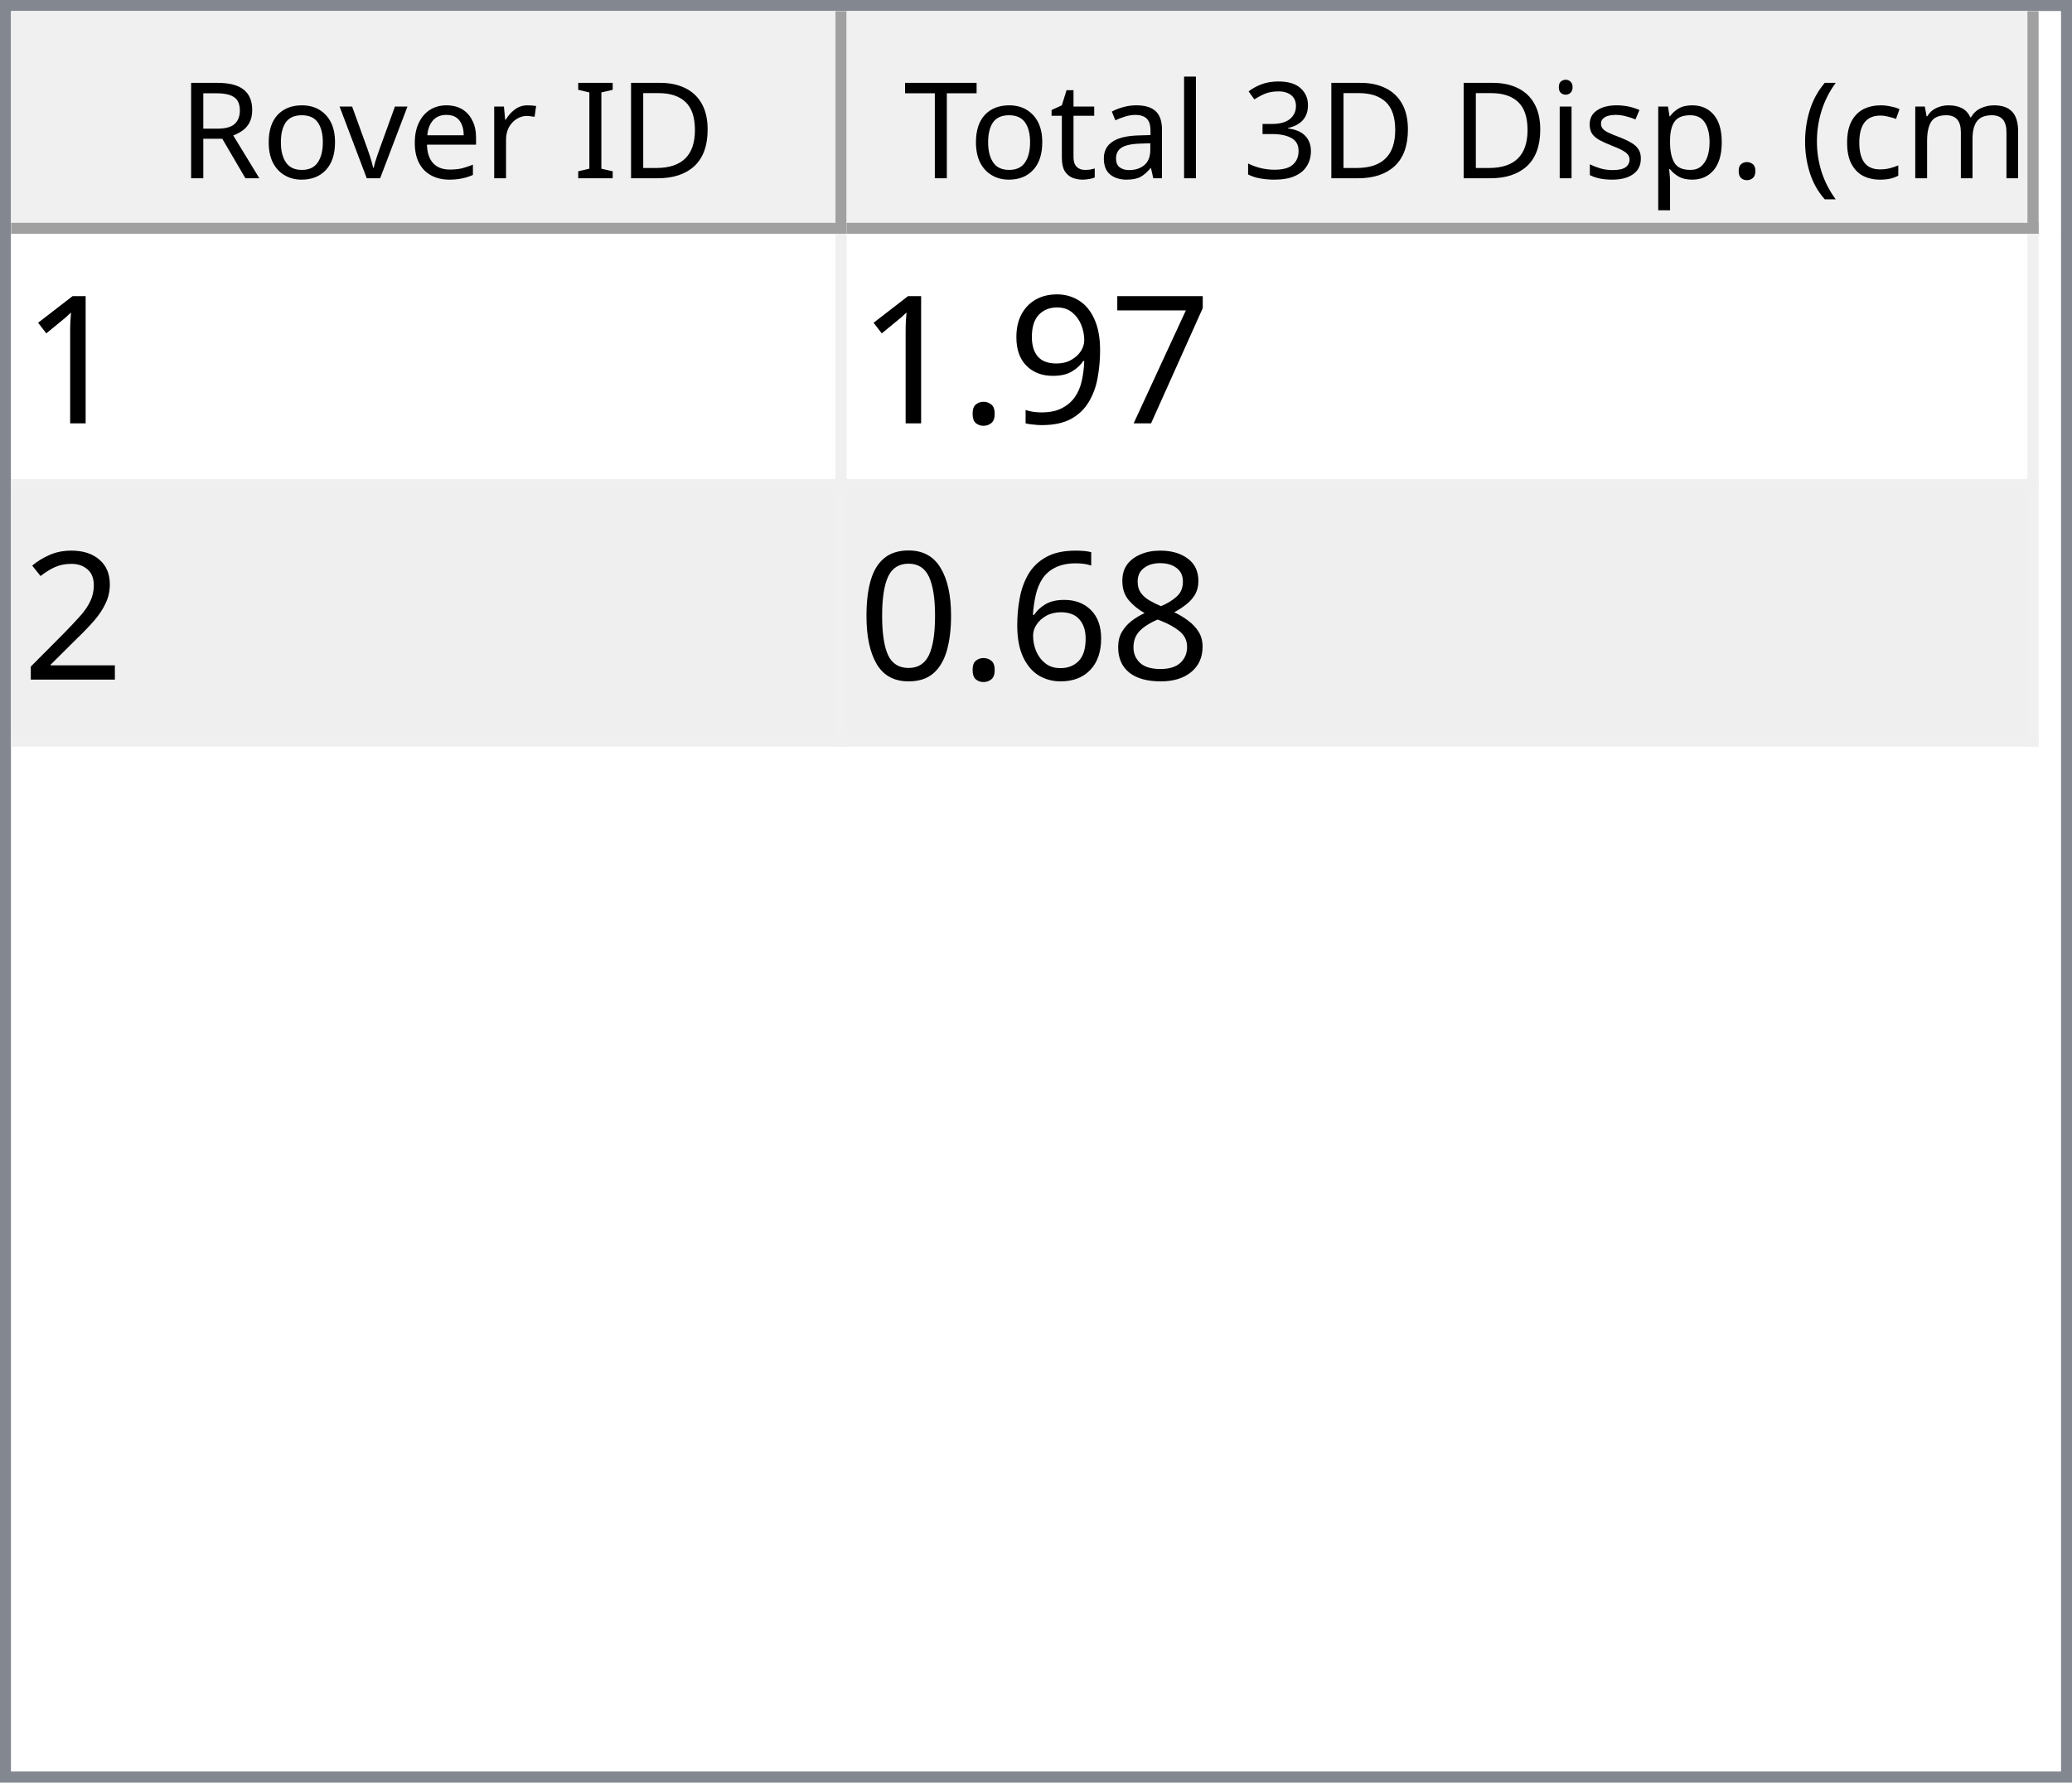
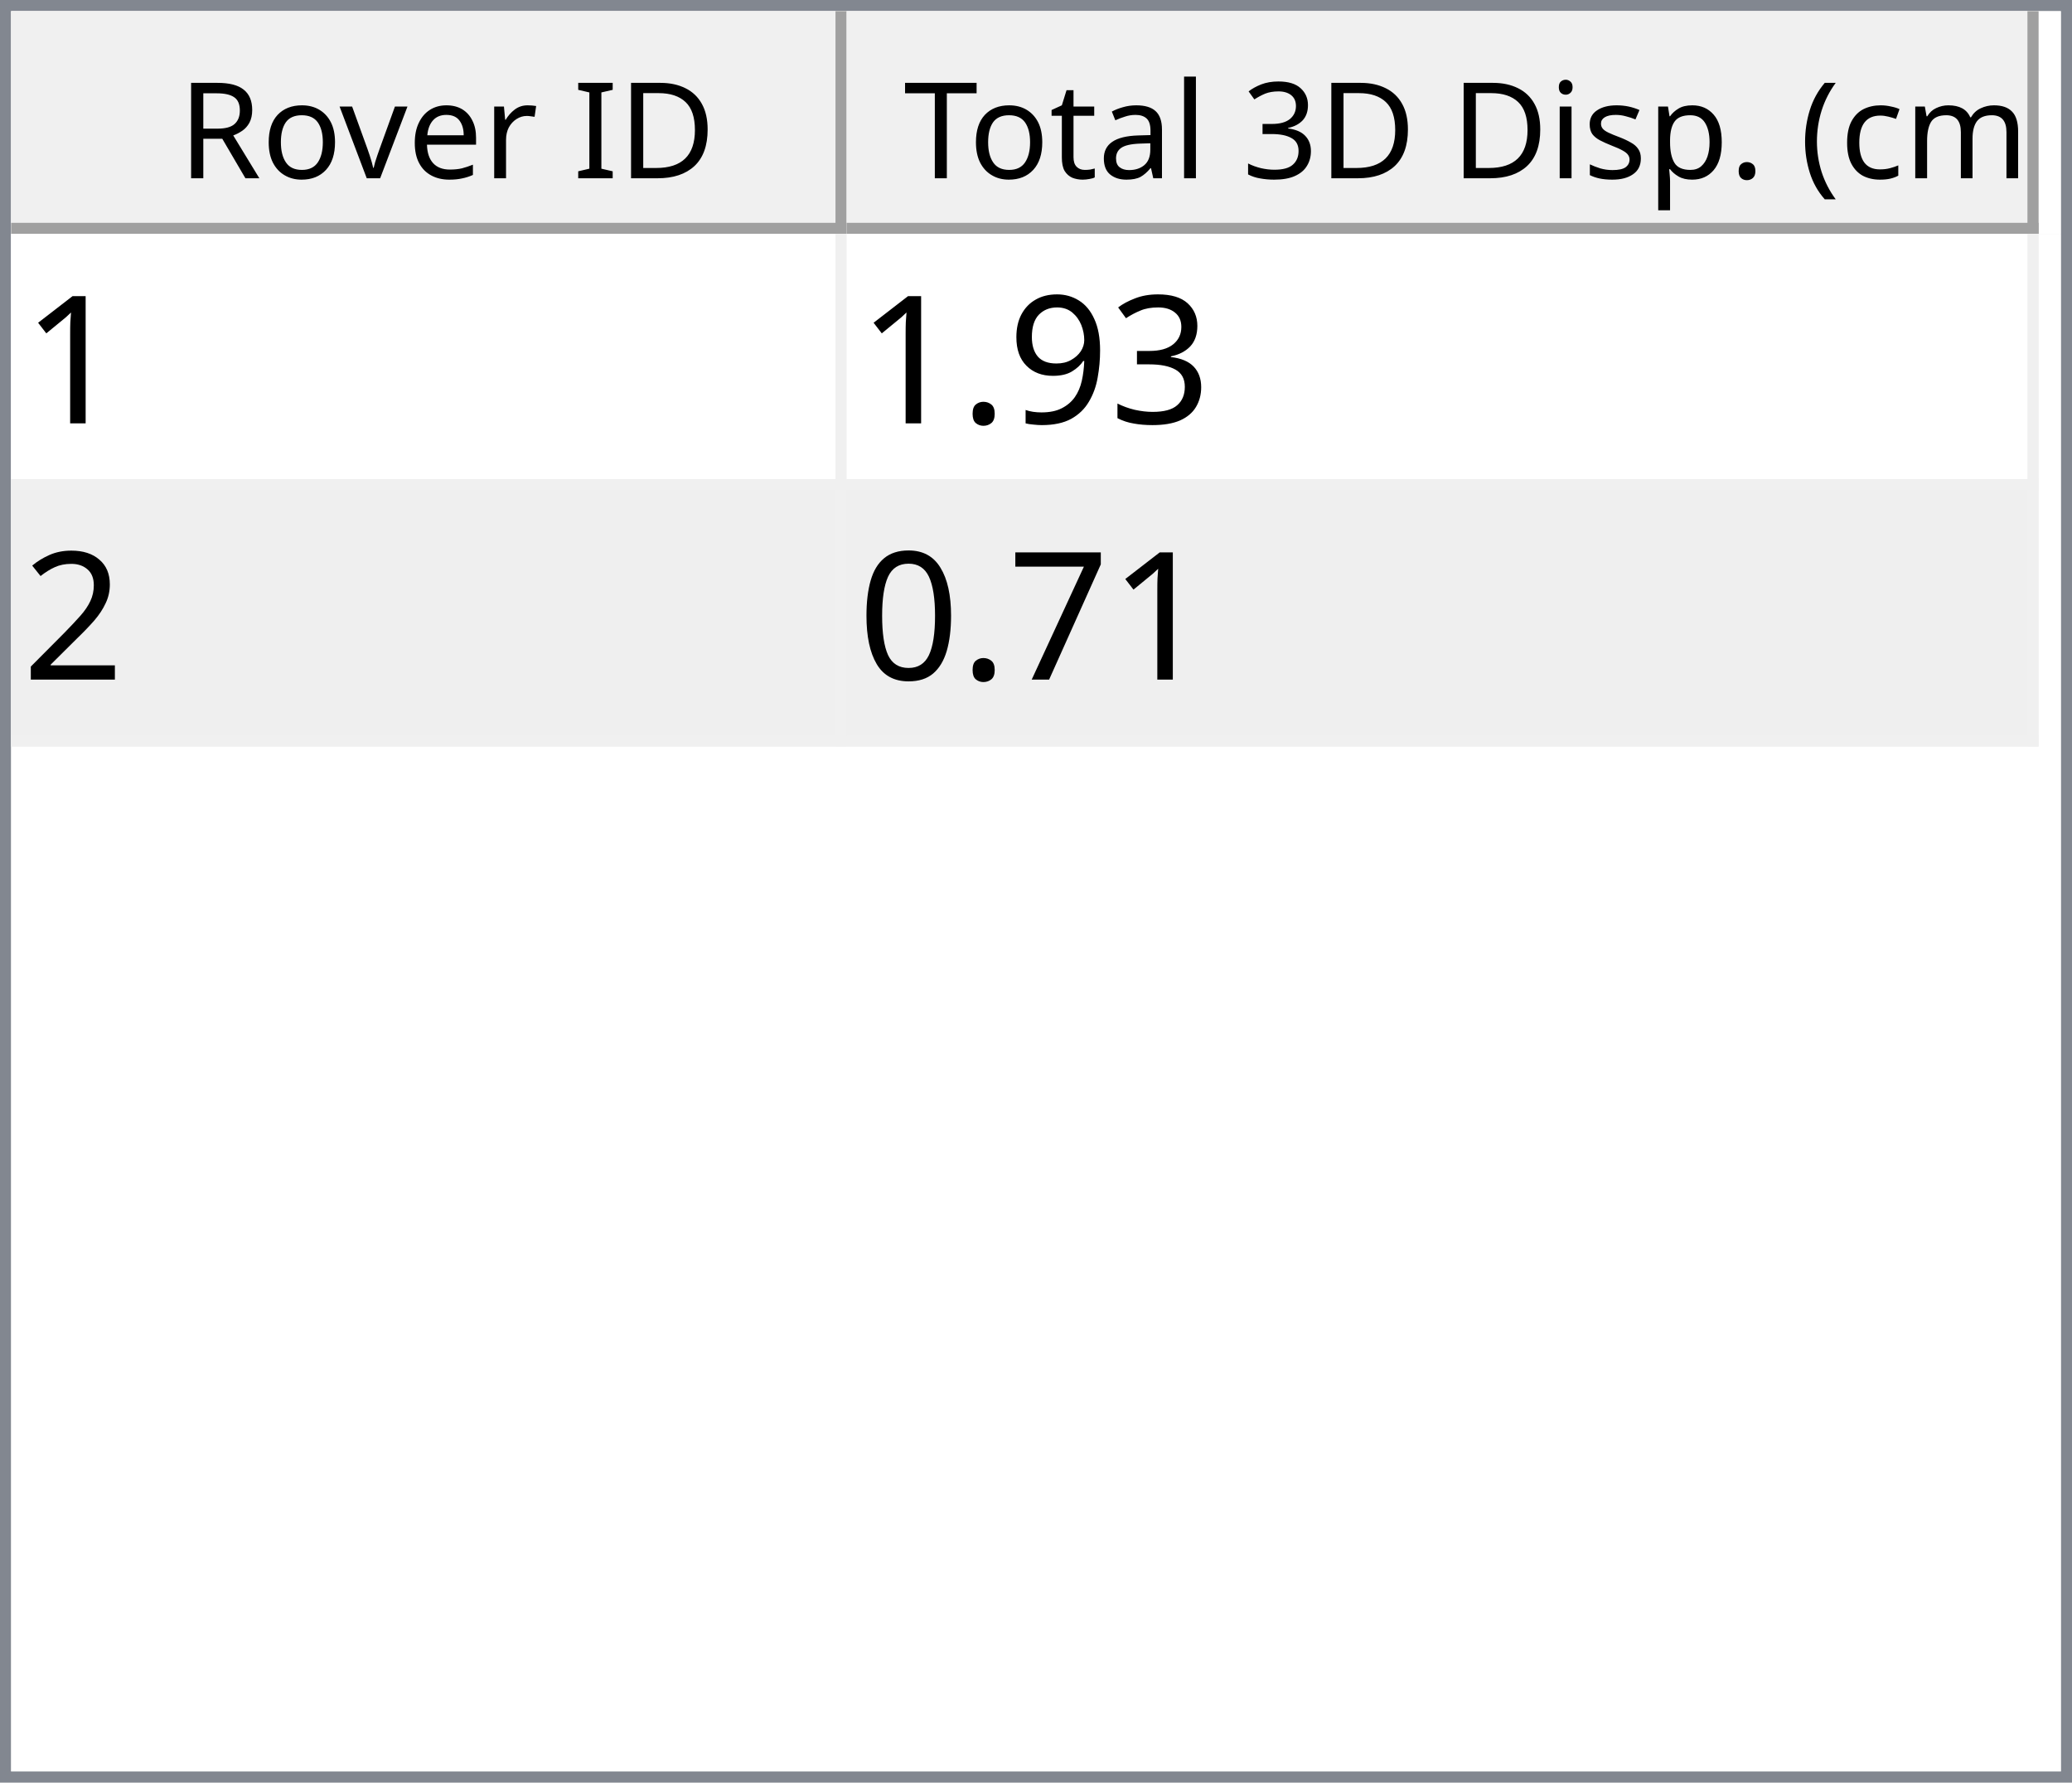
<svg xmlns="http://www.w3.org/2000/svg" style="fill-opacity:1; color-rendering:auto; color-interpolation:auto; text-rendering:auto; stroke:black; stroke-linecap:square; stroke-miterlimit:10; shape-rendering:auto; stroke-opacity:1; fill:black; stroke-dasharray:none; font-weight:normal; stroke-width:1; font-family:'Dialog'; font-style:normal; stroke-linejoin:miter; font-size:12px; stroke-dashoffset:0; image-rendering:auto;" width="186" height="160">
  <defs id="genericDefs" />
  <g>
    <defs id="defs1">
      <clipPath clipPathUnits="userSpaceOnUse" id="clipPath1">
        <path d="M0 0 L186 0 L186 160 L0 160 L0 0 Z" />
      </clipPath>
      <clipPath clipPathUnits="userSpaceOnUse" id="clipPath2">
        <path d="M0 0 L0 160 L186 160 L186 0 Z" />
      </clipPath>
      <clipPath clipPathUnits="userSpaceOnUse" id="clipPath3">
        <path d="M0 0 L0 20 L184 20 L184 0 Z" />
      </clipPath>
      <clipPath clipPathUnits="userSpaceOnUse" id="clipPath4">
        <path d="M0 0 L0 20 L75 20 L75 0 Z" />
      </clipPath>
      <clipPath clipPathUnits="userSpaceOnUse" id="clipPath5">
        <path d="M1 1 L1 19 L74 19 L74 1 Z" />
      </clipPath>
      <clipPath clipPathUnits="userSpaceOnUse" id="clipPath6">
        <path d="M0 0 L0 18 L73 18 L73 0 Z" />
      </clipPath>
      <clipPath clipPathUnits="userSpaceOnUse" id="clipPath7">
        <path d="M-0.5 -0.5 L-0.5 19.5 L74.5 19.5 L74.5 -0.5 Z" />
      </clipPath>
      <clipPath clipPathUnits="userSpaceOnUse" id="clipPath8">
        <path d="M0 0 L0 20 L107 20 L107 0 Z" />
      </clipPath>
      <clipPath clipPathUnits="userSpaceOnUse" id="clipPath9">
        <path d="M1 1 L1 19 L106 19 L106 1 Z" />
      </clipPath>
      <clipPath clipPathUnits="userSpaceOnUse" id="clipPath10">
        <path d="M0 0 L0 18 L105 18 L105 0 Z" />
      </clipPath>
      <clipPath clipPathUnits="userSpaceOnUse" id="clipPath11">
        <path d="M-0.5 -0.5 L-0.5 19.5 L106.5 19.5 L106.5 -0.5 Z" />
      </clipPath>
      <clipPath clipPathUnits="userSpaceOnUse" id="clipPath12">
        <path d="M0 0 L0 138 L184 138 L184 0 Z" />
      </clipPath>
      <clipPath clipPathUnits="userSpaceOnUse" id="clipPath13">
        <path d="M0 0 L0 46 L182 46 L182 0 Z" />
      </clipPath>
      <clipPath clipPathUnits="userSpaceOnUse" id="clipPath14">
        <path d="M-0.5 -0.5 L-0.5 45.5 L181.5 45.5 L181.5 -0.5 Z" />
      </clipPath>
      <clipPath clipPathUnits="userSpaceOnUse" id="clipPath15">
        <path d="M0 0 L0 22 L74 22 L74 0 Z" />
      </clipPath>
      <clipPath clipPathUnits="userSpaceOnUse" id="clipPath16">
        <path d="M0 0 L0 22 L106 22 L106 0 Z" />
      </clipPath>
      <font horiz-adv-x="64.551" id="font1">
        <font-face ascent="107.91" descent="25.098" units-per-em="100" style="font-style:normal; font-family:Segoe UI; font-weight:normal;" />
        <missing-glyph horiz-adv-x="64.551" d="M8.109 0 L8.109 68.266 L56.453 68.266 L56.453 0 L8.109 0 ZM15.328 7.234 L49.219 7.234 L49.219 61.031 L15.328 61.031 L15.328 7.234 Z" />
        <glyph unicode="D" horiz-adv-x="70.117" d="M9.188 0 L9.188 70.016 L28.516 70.016 Q65.531 70.016 65.531 35.891 Q65.531 19.672 55.25 9.836 Q44.969 0 27.734 0 L9.188 0 ZM17.391 62.594 L17.391 7.422 L27.828 7.422 Q41.609 7.422 49.273 14.797 Q56.938 22.172 56.938 35.688 Q56.938 62.594 28.328 62.594 L17.391 62.594 Z" />
        <glyph unicode="I" horiz-adv-x="26.611" d="M17.391 0 L9.188 0 L9.188 70.016 L17.391 70.016 L17.391 0 Z" />
        <glyph unicode=" " horiz-adv-x="27.393" d="" />
        <glyph unicode="r" horiz-adv-x="34.766" d="M34.188 41.891 Q32.078 43.5 28.125 43.5 Q23 43.5 19.555 38.672 Q16.109 33.844 16.109 25.484 L16.109 0 L8.109 0 L8.109 50 L16.109 50 L16.109 39.703 L16.312 39.703 Q18.016 44.969 21.531 47.922 Q25.047 50.875 29.391 50.875 Q32.516 50.875 34.188 50.203 L34.188 41.891 Z" />
        <glyph unicode="e" horiz-adv-x="52.295" d="M48.297 23 L12.984 23 Q13.188 14.656 17.484 10.109 Q21.781 5.562 29.297 5.562 Q37.75 5.562 44.828 11.141 L44.828 3.609 Q38.234 -1.172 27.391 -1.172 Q16.797 -1.172 10.742 5.641 Q4.688 12.453 4.688 24.812 Q4.688 36.469 11.305 43.82 Q17.922 51.172 27.734 51.172 Q37.547 51.172 42.922 44.828 Q48.297 38.484 48.297 27.203 L48.297 23 ZM40.094 29.781 Q40.047 36.719 36.75 40.578 Q33.453 44.438 27.594 44.438 Q21.922 44.438 17.969 40.383 Q14.016 36.328 13.094 29.781 L40.094 29.781 Z" />
        <glyph unicode="v" horiz-adv-x="47.9" d="M47.406 50 L27.484 0 L19.625 0 L0.688 50 L9.469 50 L22.172 13.672 Q23.578 9.672 23.922 6.688 L24.125 6.688 Q24.609 10.453 25.688 13.484 L38.969 50 L47.406 50 Z" />
        <glyph unicode="o" horiz-adv-x="58.594" d="M29 -1.172 Q17.922 -1.172 11.305 5.836 Q4.688 12.844 4.688 24.422 Q4.688 37.016 11.57 44.094 Q18.453 51.172 30.172 51.172 Q41.359 51.172 47.633 44.289 Q53.906 37.406 53.906 25.203 Q53.906 13.234 47.141 6.031 Q40.375 -1.172 29 -1.172 ZM29.594 44.438 Q21.875 44.438 17.383 39.188 Q12.891 33.938 12.891 24.703 Q12.891 15.828 17.43 10.695 Q21.969 5.562 29.594 5.562 Q37.359 5.562 41.531 10.594 Q45.703 15.625 45.703 24.906 Q45.703 34.281 41.531 39.359 Q37.359 44.438 29.594 44.438 Z" />
        <glyph unicode="R" horiz-adv-x="59.814" d="M59.375 0 L49.609 0 L37.891 19.625 Q36.281 22.359 34.766 24.289 Q33.25 26.219 31.664 27.438 Q30.078 28.656 28.25 29.219 Q26.422 29.781 24.125 29.781 L17.391 29.781 L17.391 0 L9.188 0 L9.188 70.016 L30.078 70.016 Q34.672 70.016 38.555 68.867 Q42.438 67.719 45.289 65.375 Q48.141 63.031 49.758 59.547 Q51.375 56.062 51.375 51.375 Q51.375 47.703 50.273 44.656 Q49.172 41.609 47.148 39.211 Q45.125 36.812 42.266 35.133 Q39.406 33.453 35.844 32.516 L35.844 32.328 Q37.594 31.547 38.891 30.547 Q40.188 29.547 41.359 28.18 Q42.531 26.812 43.68 25.078 Q44.828 23.344 46.234 21.047 L59.375 0 ZM17.391 62.594 L17.391 37.203 L28.516 37.203 Q31.594 37.203 34.203 38.133 Q36.812 39.062 38.719 40.797 Q40.625 42.531 41.703 45.047 Q42.781 47.562 42.781 50.688 Q42.781 56.297 39.141 59.445 Q35.5 62.594 28.609 62.594 L17.391 62.594 Z" />
        <glyph unicode=")" horiz-adv-x="30.176" d="M8.297 -15.922 L1.172 -15.922 Q16.406 2.344 16.406 26.812 Q16.406 51.469 1.078 70.016 L8.297 70.016 Q23.531 52.156 23.531 26.703 Q23.531 1.375 8.297 -15.922 Z" />
        <glyph unicode="m" horiz-adv-x="86.133" d="M79.109 0 L71.094 0 L71.094 28.719 Q71.094 37.016 68.531 40.727 Q65.969 44.438 59.906 44.438 Q54.781 44.438 51.195 39.75 Q47.609 35.062 47.609 28.516 L47.609 0 L39.594 0 L39.594 29.688 Q39.594 44.438 28.219 44.438 Q22.953 44.438 19.531 40.016 Q16.109 35.594 16.109 28.516 L16.109 0 L8.109 0 L8.109 50 L16.109 50 L16.109 42.094 L16.312 42.094 Q21.625 51.172 31.844 51.172 Q36.969 51.172 40.773 48.312 Q44.578 45.453 46 40.828 Q51.562 51.172 62.594 51.172 Q79.109 51.172 79.109 30.812 L79.109 0 Z" />
        <glyph unicode="c" horiz-adv-x="46.191" d="M42.188 2.297 Q36.422 -1.172 28.516 -1.172 Q17.828 -1.172 11.258 5.789 Q4.688 12.75 4.688 23.828 Q4.688 36.188 11.766 43.68 Q18.844 51.172 30.672 51.172 Q37.25 51.172 42.281 48.734 L42.281 40.531 Q36.719 44.438 30.375 44.438 Q22.703 44.438 17.797 38.945 Q12.891 33.453 12.891 24.516 Q12.891 15.719 17.508 10.641 Q22.125 5.562 29.891 5.562 Q36.422 5.562 42.188 9.906 L42.188 2.297 Z" />
        <glyph unicode="(" horiz-adv-x="30.176" d="M29.109 -15.922 L21.969 -15.922 Q6.844 1.375 6.844 26.703 Q6.844 52.156 21.969 70.016 L29.203 70.016 Q13.875 51.469 13.875 26.812 Q13.875 2.344 29.109 -15.922 Z" />
        <glyph unicode="." horiz-adv-x="21.68" d="M10.891 -1.078 Q8.641 -1.078 7.055 0.539 Q5.469 2.156 5.469 4.391 Q5.469 6.641 7.055 8.273 Q8.641 9.906 10.891 9.906 Q13.188 9.906 14.797 8.273 Q16.406 6.641 16.406 4.391 Q16.406 2.156 14.797 0.539 Q13.188 -1.078 10.891 -1.078 Z" />
        <glyph unicode="p" horiz-adv-x="58.789" d="M16.312 7.234 L16.109 7.234 L16.109 -23 L8.109 -23 L8.109 50 L16.109 50 L16.109 41.219 L16.312 41.219 Q22.219 51.172 33.594 51.172 Q43.266 51.172 48.688 44.461 Q54.109 37.75 54.109 26.469 Q54.109 13.922 48 6.375 Q41.891 -1.172 31.297 -1.172 Q21.578 -1.172 16.312 7.234 ZM16.109 27.391 L16.109 20.406 Q16.109 14.203 20.141 9.883 Q24.172 5.562 30.375 5.562 Q37.641 5.562 41.773 11.133 Q45.906 16.703 45.906 26.609 Q45.906 34.969 42.047 39.703 Q38.188 44.438 31.594 44.438 Q24.609 44.438 20.359 39.578 Q16.109 34.719 16.109 27.391 Z" />
        <glyph unicode="s" horiz-adv-x="42.432" d="M5.078 1.812 L5.078 10.406 Q11.625 5.562 19.484 5.562 Q30.031 5.562 30.031 12.594 Q30.031 14.594 29.125 15.992 Q28.219 17.391 26.68 18.461 Q25.141 19.531 23.07 20.383 Q21 21.234 18.609 22.172 Q15.281 23.484 12.766 24.828 Q10.25 26.172 8.57 27.859 Q6.891 29.547 6.031 31.695 Q5.172 33.844 5.172 36.719 Q5.172 40.234 6.789 42.945 Q8.406 45.656 11.086 47.484 Q13.766 49.312 17.211 50.242 Q20.656 51.172 24.312 51.172 Q30.812 51.172 35.938 48.922 L35.938 40.828 Q30.422 44.438 23.25 44.438 Q21 44.438 19.195 43.922 Q17.391 43.406 16.094 42.477 Q14.797 41.547 14.086 40.258 Q13.375 38.969 13.375 37.406 Q13.375 35.453 14.086 34.133 Q14.797 32.812 16.164 31.789 Q17.531 30.766 19.484 29.938 Q21.438 29.109 23.922 28.125 Q27.25 26.859 29.883 25.516 Q32.516 24.172 34.375 22.484 Q36.234 20.797 37.234 18.602 Q38.234 16.406 38.234 13.375 Q38.234 9.672 36.602 6.938 Q34.969 4.203 32.234 2.398 Q29.5 0.594 25.93 -0.289 Q22.359 -1.172 18.453 -1.172 Q10.75 -1.172 5.078 1.812 Z" />
        <glyph unicode="i" horiz-adv-x="24.219" d="M12.203 62.703 Q10.062 62.703 8.547 64.164 Q7.031 65.625 7.031 67.875 Q7.031 70.125 8.547 71.609 Q10.062 73.094 12.203 73.094 Q14.406 73.094 15.945 71.609 Q17.484 70.125 17.484 67.875 Q17.484 65.719 15.945 64.211 Q14.406 62.703 12.203 62.703 ZM16.109 0 L8.109 0 L8.109 50 L16.109 50 L16.109 0 Z" />
        <glyph unicode="3" horiz-adv-x="53.906" d="M46.531 19.828 Q46.531 15.094 44.75 11.211 Q42.969 7.328 39.719 4.57 Q36.469 1.812 31.93 0.297 Q27.391 -1.219 21.922 -1.219 Q11.922 -1.219 6 2.594 L6 11.188 Q13.094 5.609 22.219 5.609 Q25.875 5.609 28.828 6.539 Q31.781 7.469 33.906 9.227 Q36.031 10.984 37.18 13.477 Q38.328 15.969 38.328 19.094 Q38.328 32.812 18.797 32.812 L12.984 32.812 L12.984 39.594 L18.5 39.594 Q35.797 39.594 35.797 52.484 Q35.797 64.406 22.609 64.406 Q15.188 64.406 8.688 59.422 L8.688 67.188 Q15.375 71.188 24.609 71.188 Q29 71.188 32.57 69.969 Q36.141 68.75 38.68 66.555 Q41.219 64.359 42.609 61.281 Q44 58.203 44 54.5 Q44 40.672 30.031 36.719 L30.031 36.531 Q33.594 36.141 36.625 34.797 Q39.656 33.453 41.852 31.305 Q44.047 29.156 45.289 26.25 Q46.531 23.344 46.531 19.828 Z" />
        <glyph unicode="l" horiz-adv-x="24.219" d="M16.109 0 L8.109 0 L8.109 74.031 L16.109 74.031 L16.109 0 Z" />
        <glyph unicode="a" horiz-adv-x="50.879" d="M43.891 0 L35.891 0 L35.891 7.812 L35.688 7.812 Q30.469 -1.172 20.312 -1.172 Q12.844 -1.172 8.617 2.781 Q4.391 6.734 4.391 13.281 Q4.391 27.297 20.906 29.594 L35.891 31.688 Q35.891 44.438 25.594 44.438 Q16.547 44.438 9.281 38.281 L9.281 46.484 Q16.656 51.172 26.266 51.172 Q43.891 51.172 43.891 32.516 L43.891 0 ZM35.891 25.297 L23.828 23.641 Q18.266 22.859 15.43 20.875 Q12.594 18.891 12.594 13.875 Q12.594 10.203 15.211 7.883 Q17.828 5.562 22.172 5.562 Q28.125 5.562 32.008 9.742 Q35.891 13.922 35.891 20.312 L35.891 25.297 Z" />
        <glyph unicode="t" horiz-adv-x="33.887" d="M31.297 0.484 Q28.469 -1.078 23.828 -1.078 Q10.688 -1.078 10.688 13.578 L10.688 43.172 L2.094 43.172 L2.094 50 L10.688 50 L10.688 62.203 L18.703 64.797 L18.703 50 L31.297 50 L31.297 43.172 L18.703 43.172 L18.703 14.984 Q18.703 9.969 20.414 7.82 Q22.125 5.672 26.078 5.672 Q29.109 5.672 31.297 7.328 L31.297 0.484 Z" />
        <glyph unicode="T" horiz-adv-x="52.393" d="M50.594 62.594 L30.375 62.594 L30.375 0 L22.172 0 L22.172 62.594 L2 62.594 L2 70.016 L50.594 70.016 L50.594 62.594 Z" />
      </font>
      <font horiz-adv-x="75.0" id="font2">
        <font-face ascent="100.537" descent="21.973" units-per-em="100" style="font-style:normal; font-family:sans-serif; font-weight:normal;" />
        <missing-glyph horiz-adv-x="75.0" d="M12.5 0 L12.5 62.5 L62.5 62.5 L62.5 0 L12.5 0 ZM14.062 1.562 L60.938 1.562 L60.938 60.938 L14.062 60.938 L14.062 1.562 Z" />
        <glyph unicode="1" horiz-adv-x="55.615" d="M37.25 0 L28.469 0 L28.469 56 Q25.297 52.984 20.141 49.953 Q14.984 46.922 10.891 45.406 L10.891 53.906 Q18.266 57.375 23.781 62.305 Q29.297 67.234 31.594 71.875 L37.25 71.875 L37.25 0 Z" />
-         <glyph unicode="7" horiz-adv-x="55.615" d="M4.734 62.203 L4.734 70.656 L51.078 70.656 L51.078 63.812 Q44.234 56.547 37.523 44.484 Q30.812 32.422 27.156 19.672 Q24.516 10.688 23.781 0 L14.75 0 Q14.891 8.453 18.062 20.414 Q21.234 32.375 27.172 43.484 Q33.109 54.594 39.797 62.203 L4.734 62.203 Z" />
+         <glyph unicode="3" horiz-adv-x="55.615" d="M4.203 18.891 L12.984 20.062 Q14.5 12.594 18.141 9.297 Q21.781 6 27 6 Q33.203 6 37.477 10.297 Q41.75 14.594 41.75 20.953 Q41.75 27 37.797 30.93 Q33.844 34.859 27.734 34.859 Q25.25 34.859 21.531 33.891 L22.516 41.609 Q23.391 41.5 23.922 41.5 Q29.547 41.5 34.039 44.43 Q38.531 47.359 38.531 53.469 Q38.531 58.297 35.258 61.477 Q31.984 64.656 26.812 64.656 Q21.688 64.656 18.266 61.43 Q14.844 58.203 13.875 51.766 L5.078 53.328 Q6.688 62.156 12.398 67.016 Q18.109 71.875 26.609 71.875 Q32.469 71.875 37.398 69.359 Q42.328 66.844 44.945 62.5 Q47.562 58.156 47.562 53.266 Q47.562 48.641 45.07 44.828 Q42.578 41.016 37.703 38.766 Q44.047 37.312 47.562 32.695 Q51.078 28.078 51.078 21.141 Q51.078 11.766 44.242 5.25 Q37.406 -1.266 26.953 -1.266 Q17.531 -1.266 11.305 4.352 Q5.078 9.969 4.203 18.891 Z" />
        <glyph unicode="9" horiz-adv-x="55.615" d="M5.469 16.547 L13.922 17.328 Q14.984 11.375 18.016 8.688 Q21.047 6 25.781 6 Q29.828 6 32.883 7.859 Q35.938 9.719 37.891 12.82 Q39.844 15.922 41.164 21.195 Q42.484 26.469 42.484 31.938 Q42.484 32.516 42.438 33.688 Q39.797 29.5 35.234 26.883 Q30.672 24.266 25.344 24.266 Q16.453 24.266 10.305 30.711 Q4.156 37.156 4.156 47.703 Q4.156 58.594 10.578 65.234 Q17 71.875 26.656 71.875 Q33.641 71.875 39.43 68.117 Q45.219 64.359 48.219 57.398 Q51.219 50.438 51.219 37.25 Q51.219 23.531 48.242 15.406 Q45.266 7.281 39.383 3.031 Q33.5 -1.219 25.594 -1.219 Q17.188 -1.219 11.867 3.445 Q6.547 8.109 5.469 16.547 ZM41.453 48.141 Q41.453 55.719 37.43 60.156 Q33.406 64.594 27.734 64.594 Q21.875 64.594 17.531 59.812 Q13.188 55.031 13.188 47.406 Q13.188 40.578 17.312 36.305 Q21.438 32.031 27.484 32.031 Q33.594 32.031 37.523 36.305 Q41.453 40.578 41.453 48.141 Z" />
        <glyph unicode="." horiz-adv-x="27.783" d="M9.078 0 L9.078 10.016 L19.094 10.016 L19.094 0 L9.078 0 Z" />
        <glyph unicode="2" horiz-adv-x="55.615" d="M50.344 8.453 L50.344 0 L3.031 0 Q2.938 3.172 4.047 6.109 Q5.859 10.938 9.836 15.625 Q13.812 20.312 21.344 26.469 Q33.016 36.031 37.117 41.625 Q41.219 47.219 41.219 52.203 Q41.219 57.422 37.477 61.008 Q33.734 64.594 27.734 64.594 Q21.391 64.594 17.578 60.789 Q13.766 56.984 13.719 50.25 L4.688 51.172 Q5.609 61.281 11.664 66.578 Q17.719 71.875 27.938 71.875 Q38.234 71.875 44.242 66.164 Q50.25 60.453 50.25 52 Q50.25 47.703 48.492 43.555 Q46.734 39.406 42.656 34.812 Q38.578 30.219 29.109 22.219 Q21.188 15.578 18.945 13.211 Q16.703 10.844 15.234 8.453 L50.344 8.453 Z" />
-         <glyph unicode="8" horiz-adv-x="55.615" d="M17.672 38.812 Q12.203 40.828 9.57 44.539 Q6.938 48.25 6.938 53.422 Q6.938 61.234 12.555 66.555 Q18.172 71.875 27.484 71.875 Q36.859 71.875 42.578 66.43 Q48.297 60.984 48.297 53.172 Q48.297 48.188 45.68 44.508 Q43.062 40.828 37.75 38.812 Q44.344 36.672 47.781 31.883 Q51.219 27.094 51.219 20.453 Q51.219 11.281 44.727 5.031 Q38.234 -1.219 27.641 -1.219 Q17.047 -1.219 10.547 5.055 Q4.047 11.328 4.047 20.703 Q4.047 27.688 7.594 32.398 Q11.141 37.109 17.672 38.812 ZM15.922 53.719 Q15.922 48.641 19.195 45.414 Q22.469 42.188 27.688 42.188 Q32.766 42.188 36.016 45.383 Q39.266 48.578 39.266 53.219 Q39.266 58.062 35.914 61.359 Q32.562 64.656 27.594 64.656 Q22.562 64.656 19.242 61.43 Q15.922 58.203 15.922 53.719 ZM13.094 20.656 Q13.094 16.891 14.875 13.375 Q16.656 9.859 20.172 7.93 Q23.688 6 27.734 6 Q34.031 6 38.133 10.055 Q42.234 14.109 42.234 20.359 Q42.234 26.703 38.016 30.859 Q33.797 35.016 27.438 35.016 Q21.234 35.016 17.164 30.914 Q13.094 26.812 13.094 20.656 Z" />
-         <glyph unicode="6" horiz-adv-x="55.615" d="M49.75 54.047 L41.016 53.375 Q39.844 58.547 37.703 60.891 Q34.125 64.656 28.906 64.656 Q24.703 64.656 21.531 62.312 Q17.391 59.281 14.992 53.469 Q12.594 47.656 12.5 36.922 Q15.672 41.75 20.266 44.094 Q24.859 46.438 29.891 46.438 Q38.672 46.438 44.852 39.969 Q51.031 33.5 51.031 23.25 Q51.031 16.5 48.125 10.719 Q45.219 4.938 40.141 1.859 Q35.062 -1.219 28.609 -1.219 Q17.625 -1.219 10.695 6.859 Q3.766 14.938 3.766 33.5 Q3.766 54.25 11.422 63.672 Q18.109 71.875 29.438 71.875 Q37.891 71.875 43.289 67.141 Q48.688 62.406 49.75 54.047 ZM13.875 23.188 Q13.875 18.656 15.797 14.508 Q17.719 10.359 21.188 8.18 Q24.656 6 28.469 6 Q34.031 6 38.039 10.492 Q42.047 14.984 42.047 22.703 Q42.047 30.125 38.086 34.398 Q34.125 38.672 28.125 38.672 Q22.172 38.672 18.023 34.398 Q13.875 30.125 13.875 23.188 Z" />
+         <glyph unicode="7" horiz-adv-x="55.615" d="M4.734 62.203 L4.734 70.656 L51.078 70.656 L51.078 63.812 Q44.234 56.547 37.523 44.484 Q30.812 32.422 27.156 19.672 Q24.516 10.688 23.781 0 L14.75 0 Q14.891 8.453 18.062 20.414 Q21.234 32.375 27.172 43.484 Q33.109 54.594 39.797 62.203 L4.734 62.203 Z" />
        <glyph unicode="0" horiz-adv-x="55.615" d="M4.156 35.297 Q4.156 48 6.766 55.742 Q9.375 63.484 14.523 67.68 Q19.672 71.875 27.484 71.875 Q33.25 71.875 37.594 69.555 Q41.938 67.234 44.773 62.867 Q47.609 58.5 49.219 52.227 Q50.828 45.953 50.828 35.297 Q50.828 22.703 48.242 14.969 Q45.656 7.234 40.508 3.008 Q35.359 -1.219 27.484 -1.219 Q17.141 -1.219 11.234 6.203 Q4.156 15.141 4.156 35.297 ZM13.188 35.297 Q13.188 17.672 17.312 11.836 Q21.438 6 27.484 6 Q33.547 6 37.672 11.859 Q41.797 17.719 41.797 35.297 Q41.797 52.984 37.672 58.789 Q33.547 64.594 27.391 64.594 Q21.344 64.594 17.719 59.469 Q13.188 52.938 13.188 35.297 Z" />
      </font>
    </defs>
    <g style="fill:white; stroke:white;">
      <rect x="0" y="0" width="186" style="clip-path:url(#clipPath1); stroke:none;" height="160" />
    </g>
    <g style="fill:white; text-rendering:optimizeSpeed; color-rendering:optimizeSpeed; image-rendering:optimizeSpeed; shape-rendering:crispEdges; stroke:white; color-interpolation:sRGB;">
      <rect x="0" width="186" height="160" y="0" style="stroke:none;" />
      <path style="stroke:none;" d="M0 160 L186 160 L186 0 L0 0 Z" />
    </g>
    <g style="fill:rgb(240,240,240); font-family:'Segoe UI'; stroke:rgb(240,240,240);">
      <rect x="0" y="0" width="186" style="clip-path:url(#clipPath2); stroke:none;" height="160" />
    </g>
    <g style="fill:rgb(130,135,144); font-family:'Segoe UI'; stroke:rgb(130,135,144);">
      <path d="M0 0 L186 0 L186 160 L0 160 L0 0 ZM1 1 L185 1 L185 159 L1 159 L1 1 Z" style="fill-rule:evenodd; clip-path:url(#clipPath2); stroke:none;" />
    </g>
    <g style="fill:white; font-family:'Segoe UI'; stroke:white;" transform="translate(1,1)">
      <rect x="0" y="0" width="184" style="clip-path:url(#clipPath3); stroke:none;" height="20" />
    </g>
    <g style="fill:rgb(240,240,240); font-family:'Segoe UI'; stroke:rgb(240,240,240);" transform="translate(1,1)">
      <rect x="0" y="0" width="75" style="clip-path:url(#clipPath4); stroke:none;" height="20" />
    </g>
    <g style="font-family:'Segoe UI';" transform="translate(2,2)">
      <text x="14" xml:space="preserve" y="14" style="clip-path:url(#clipPath6); stroke:none;">Rover ID</text>
    </g>
    <g style="fill:rgb(160,160,160); font-family:'Segoe UI'; stroke:rgb(160,160,160); stroke-linejoin:bevel;" transform="translate(1.5,1.5)">
      <line x1="74" x2="74" y1="0" style="fill:none; clip-path:url(#clipPath7);" y2="19" />
    </g>
    <g style="fill:rgb(160,160,160); font-family:'Segoe UI'; stroke:rgb(160,160,160); stroke-linejoin:bevel;" transform="matrix(1,0,0,1,1,1) translate(0.5,0.5)">
      <line x1="0" x2="74" y1="19" style="fill:none; clip-path:url(#clipPath7);" y2="19" />
    </g>
    <g style="fill:rgb(240,240,240); font-family:'Segoe UI'; stroke:rgb(240,240,240);" transform="translate(76,1)">
      <rect x="0" y="0" width="107" style="clip-path:url(#clipPath8); stroke:none;" height="20" />
    </g>
    <g style="font-family:'Segoe UI';" transform="translate(77,2)">
      <text x="1" xml:space="preserve" y="14" style="clip-path:url(#clipPath10); stroke:none;"> Total 3D Disp. (cm)</text>
    </g>
    <g style="fill:rgb(160,160,160); font-family:'Segoe UI'; stroke:rgb(160,160,160); stroke-linejoin:bevel;" transform="translate(76.5,1.5)">
      <line x1="106" x2="106" y1="0" style="fill:none; clip-path:url(#clipPath11);" y2="19" />
    </g>
    <g style="fill:rgb(160,160,160); font-family:'Segoe UI'; stroke:rgb(160,160,160); stroke-linejoin:bevel;" transform="matrix(1,0,0,1,76,1) translate(0.5,0.5)">
      <line x1="0" x2="106" y1="19" style="fill:none; clip-path:url(#clipPath11);" y2="19" />
    </g>
    <g style="fill:white; font-family:'Segoe UI'; stroke:white;" transform="translate(1,21)">
      <rect x="0" y="0" width="184" style="clip-path:url(#clipPath12); stroke:none;" height="138" />
    </g>
    <g style="fill:rgb(240,240,240); font-size:16px; font-family:sans-serif; stroke:rgb(240,240,240);" transform="translate(1,21)">
      <rect x="0" y="0" width="182" style="clip-path:url(#clipPath13); stroke:none;" height="46" />
      <line transform="translate(0.5,0.5)" x1="0" x2="181" y1="22" style="clip-path:url(#clipPath14); fill:none; stroke-linejoin:bevel;" y2="22" />
    </g>
    <g transform="matrix(1,0,0,1,1,21) translate(0.5,0.5)" style="fill:rgb(240,240,240); font-size:16px; font-family:sans-serif; stroke:rgb(240,240,240); stroke-linejoin:bevel;">
      <line x1="0" x2="181" y1="45" style="fill:none; clip-path:url(#clipPath14);" y2="45" />
    </g>
    <g transform="matrix(1,0,0,1,1,21) translate(0.5,0.5)" style="fill:rgb(240,240,240); font-size:16px; font-family:sans-serif; stroke:rgb(240,240,240); stroke-linejoin:bevel;">
      <line x1="74" x2="74" y1="0" style="fill:none; clip-path:url(#clipPath14);" y2="45" />
    </g>
    <g transform="matrix(1,0,0,1,1,21) translate(0.5,0.5)" style="fill:rgb(240,240,240); font-size:16px; font-family:sans-serif; stroke:rgb(240,240,240); stroke-linejoin:bevel;">
      <line x1="181" x2="181" y1="0" style="fill:none; clip-path:url(#clipPath14);" y2="45" />
    </g>
    <g style="fill:white; font-size:16px; font-family:sans-serif; stroke:white;" transform="matrix(1,0,0,1,1,21)">
      <rect x="0" y="0" width="74" style="clip-path:url(#clipPath15); stroke:none;" height="22" />
      <text x="1" y="17" style="fill:black; clip-path:url(#clipPath15); stroke:none;" xml:space="preserve">1</text>
    </g>
    <g style="fill:white; font-size:16px; font-family:sans-serif; stroke:white;" transform="matrix(1,0,0,1,1,21) translate(75,0)">
      <rect x="0" y="0" width="106" style="clip-path:url(#clipPath16); stroke:none;" height="22" />
-       <text x="1" y="17" style="fill:black; clip-path:url(#clipPath16); stroke:none;" xml:space="preserve">1.97</text>
+       <text x="1" y="17" style="fill:black; clip-path:url(#clipPath16); stroke:none;" xml:space="preserve">1.93</text>
    </g>
    <g style="fill:rgb(239,239,239); font-size:16px; font-family:sans-serif; stroke:rgb(239,239,239);" transform="matrix(1,0,0,1,1,21) translate(0,23)">
      <rect x="0" y="0" width="74" style="clip-path:url(#clipPath15); stroke:none;" height="22" />
      <text x="1" y="17" style="fill:black; clip-path:url(#clipPath15); stroke:none;" xml:space="preserve">2</text>
    </g>
    <g style="fill:rgb(239,239,239); font-size:16px; font-family:sans-serif; stroke:rgb(239,239,239);" transform="matrix(1,0,0,1,1,21) translate(75,23)">
      <rect x="0" y="0" width="106" style="clip-path:url(#clipPath16); stroke:none;" height="22" />
-       <text x="1" y="17" style="fill:black; clip-path:url(#clipPath16); stroke:none;" xml:space="preserve">0.68</text>
+       <text x="1" y="17" style="fill:black; clip-path:url(#clipPath16); stroke:none;" xml:space="preserve">0.71</text>
    </g>
  </g>
</svg>
